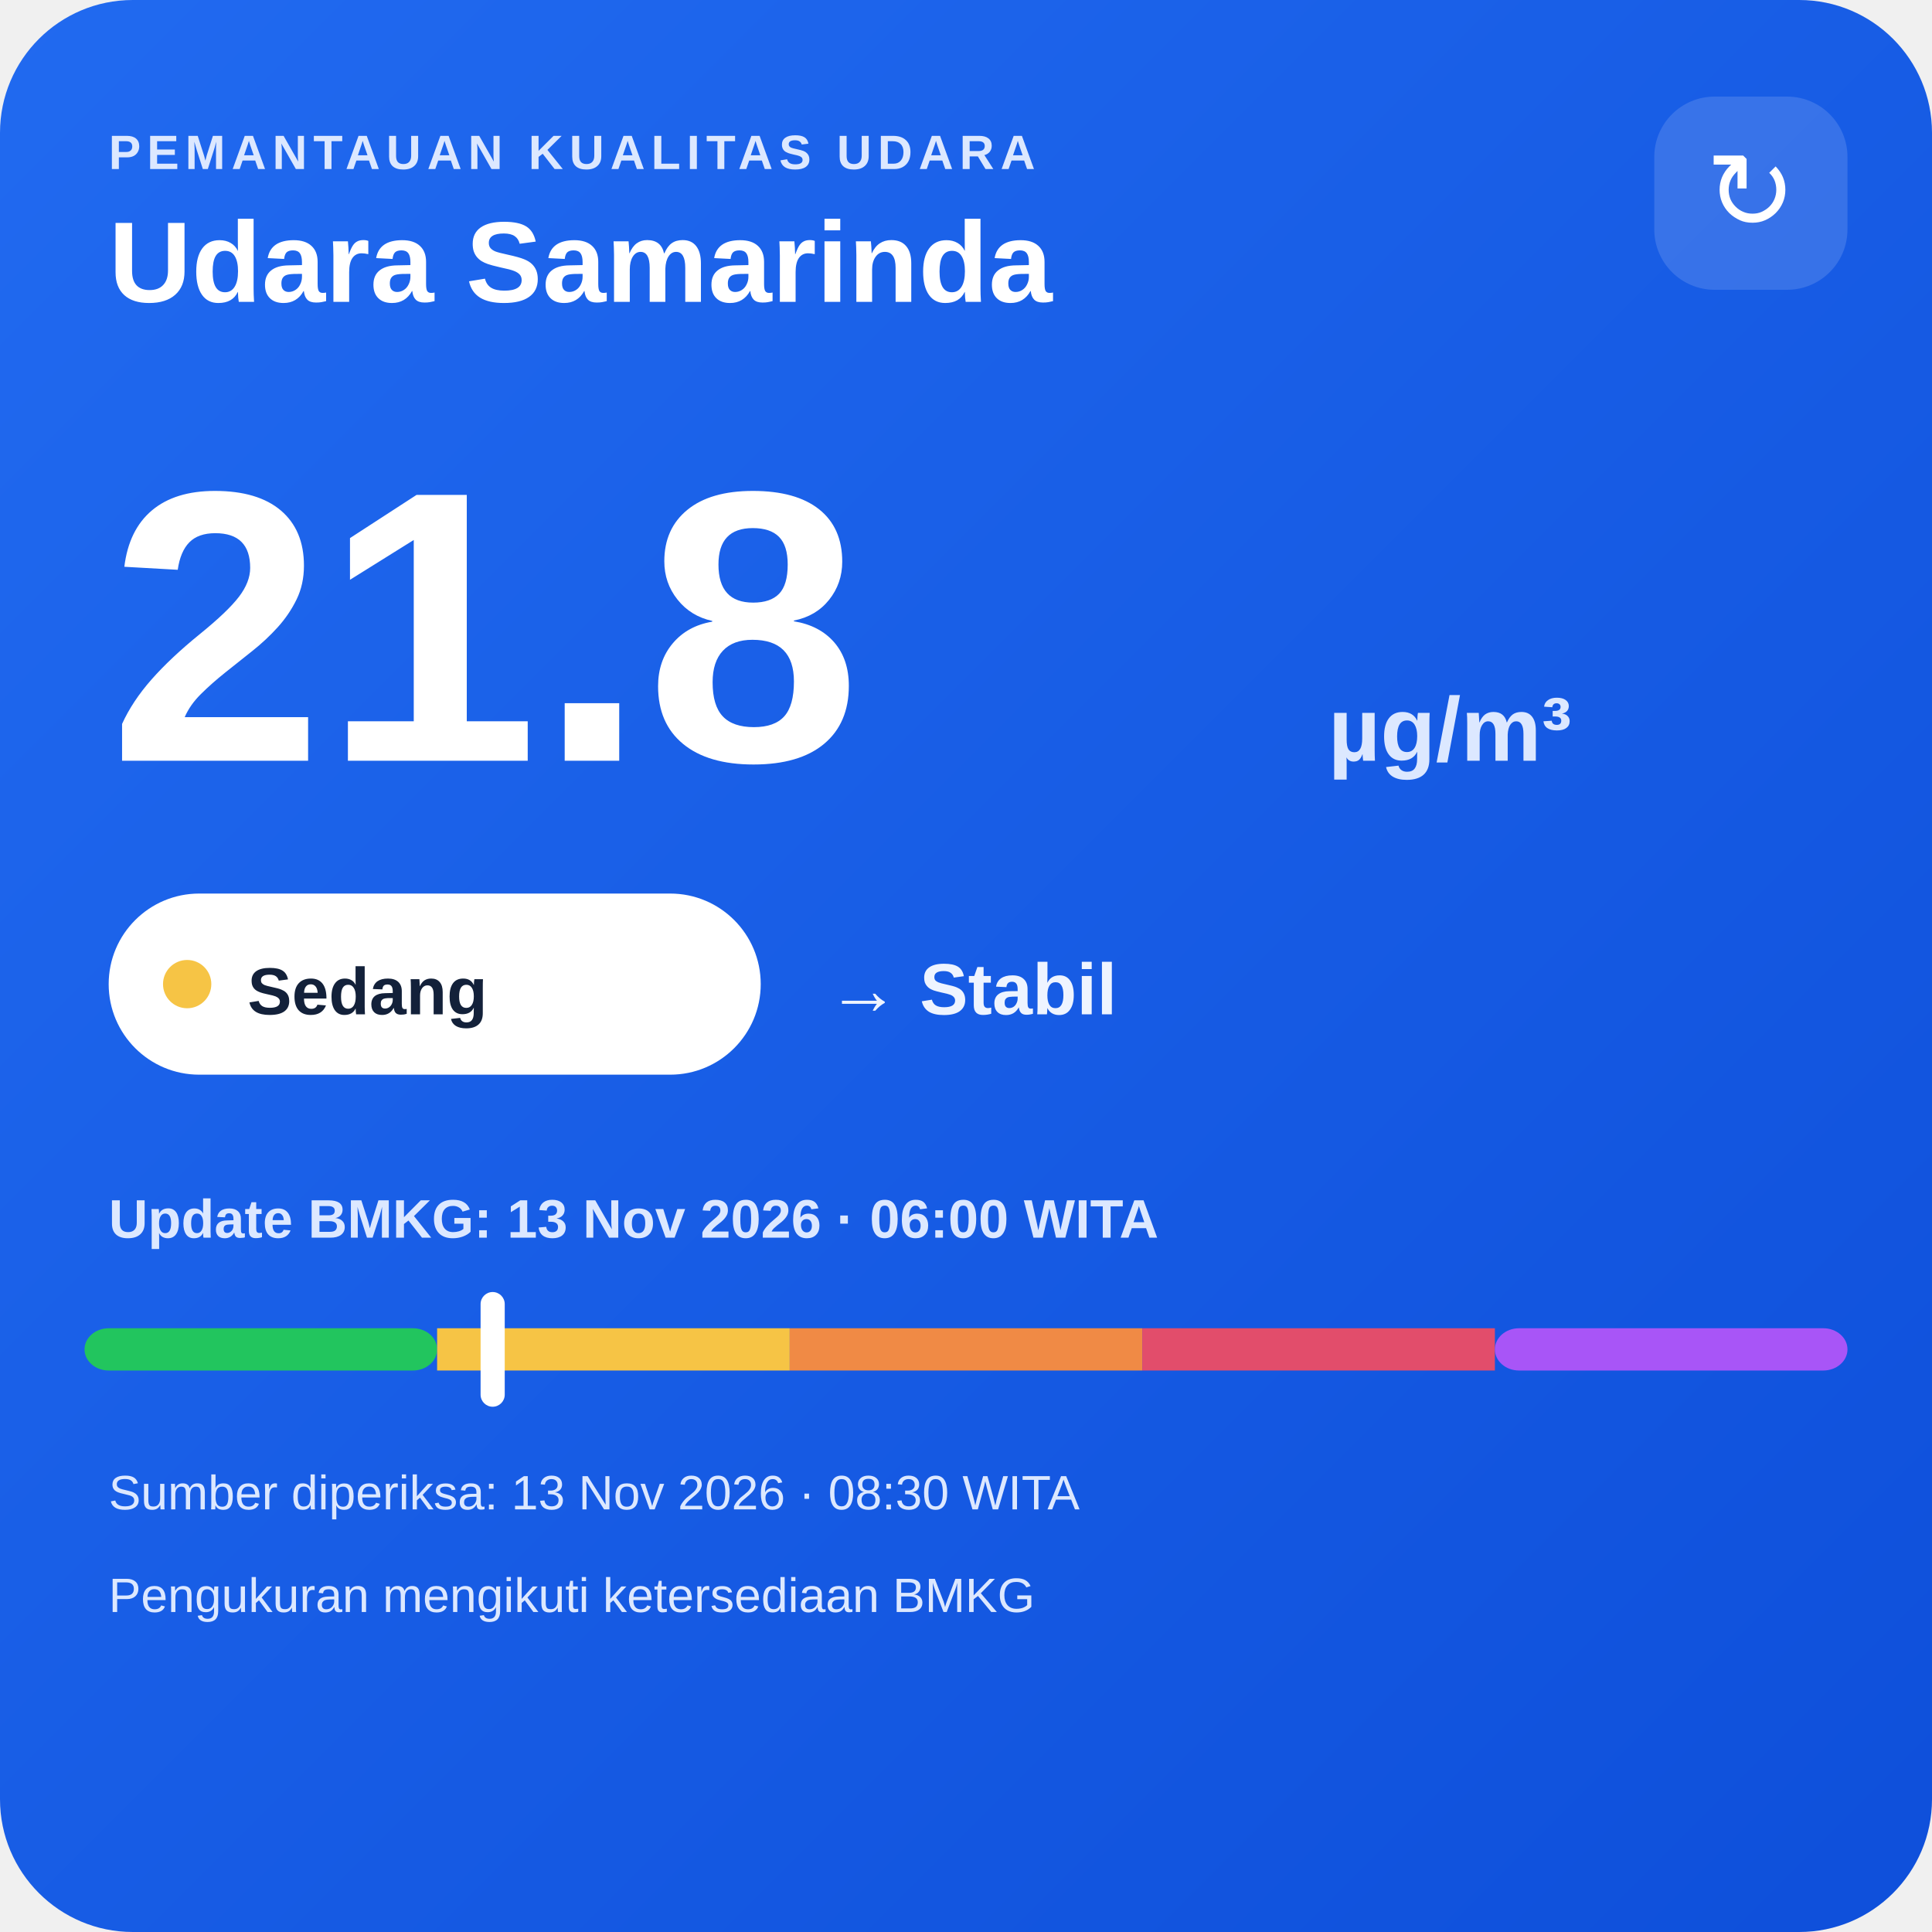
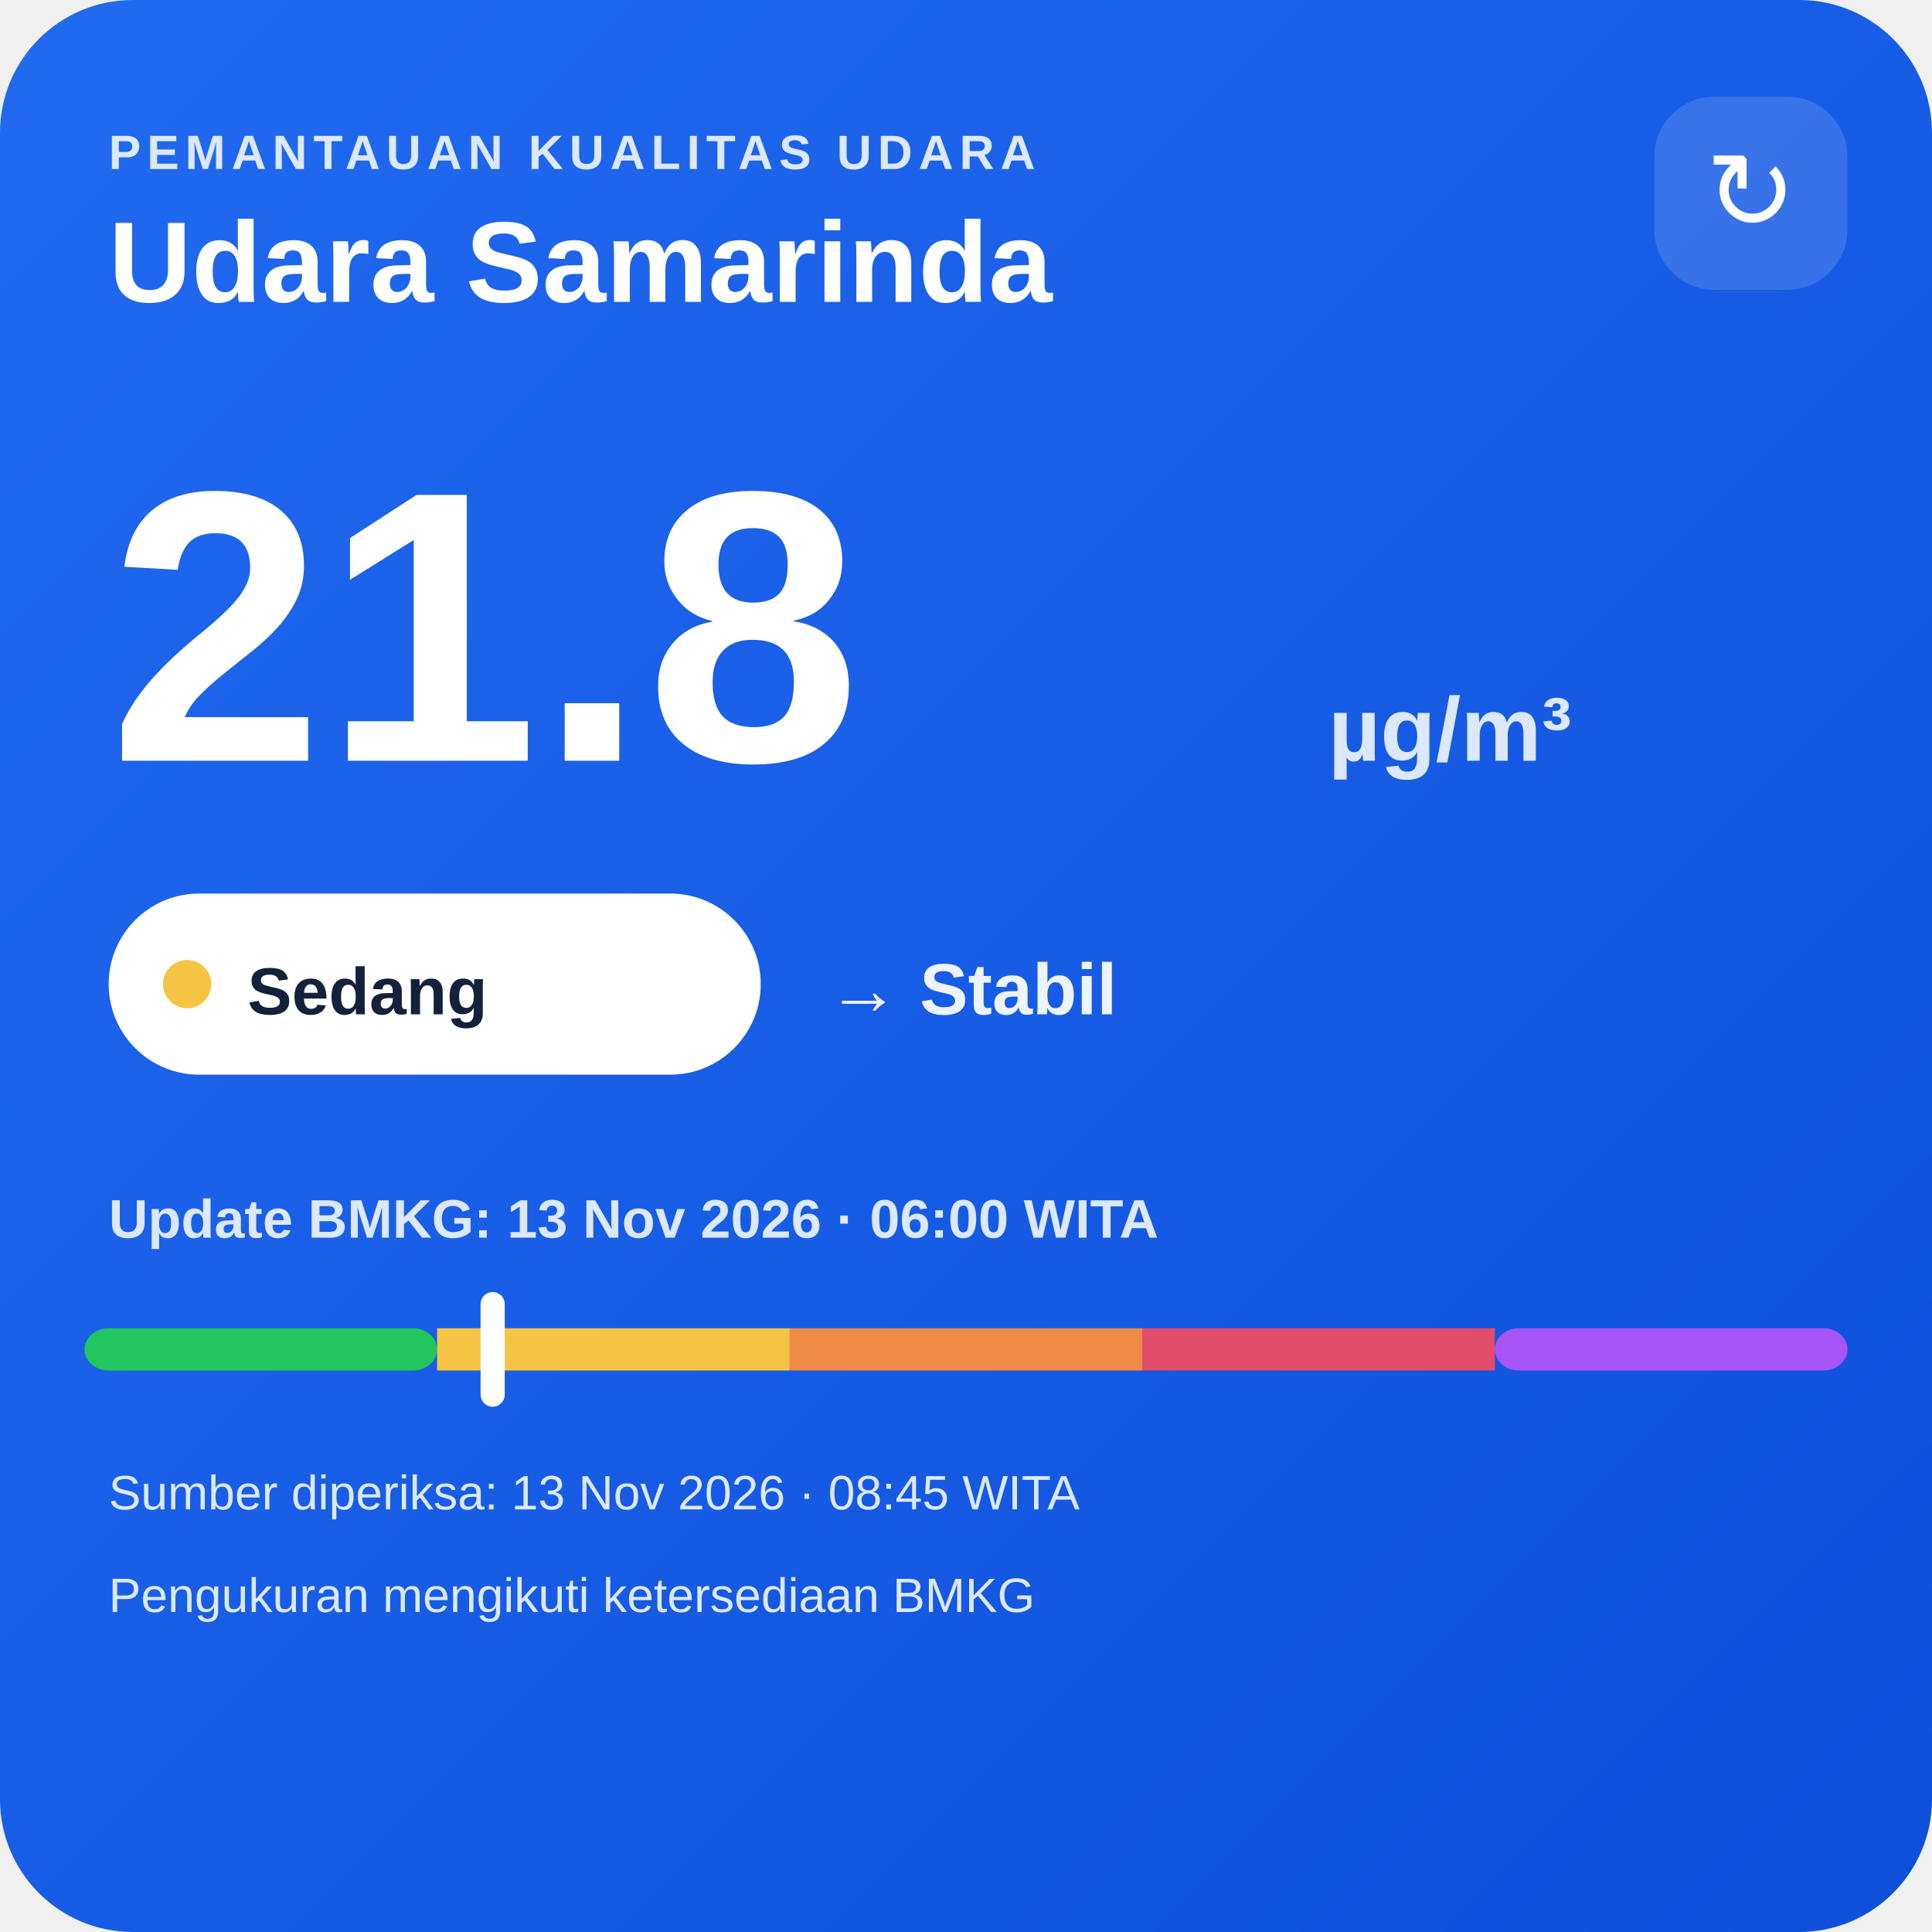
<svg xmlns="http://www.w3.org/2000/svg" width="320" height="320" viewBox="0 0 320 320">
  <defs>
    <linearGradient id="bg" x1="0" y1="0" x2="1" y2="1">
      <stop offset="0" stop-color="#216af0" />
      <stop offset="1" stop-color="#0e4fda" />
    </linearGradient>
  </defs>
  <rect width="320" height="320" rx="22" fill="url(#bg)" />
  <text x="18" y="28" fill="#dce8ff" font-family="Arial,sans-serif" font-size="8" font-weight="700" letter-spacing="1">PEMANTAUAN KUALITAS UDARA</text>
  <text x="18" y="50" fill="#ffffff" font-family="Arial,sans-serif" font-size="19" font-weight="700">Udara Samarinda</text>
  <rect x="274" y="16" width="32" height="32" rx="10" fill="#ffffff" fill-opacity=".14" />
  <text x="290" y="38" text-anchor="middle" fill="#ffffff" font-family="Arial,sans-serif" font-size="18">↻</text>
  <text x="18" y="126" fill="#ffffff" font-family="Arial,sans-serif" font-size="64" font-weight="800">21.8</text>
  <text x="220" y="126" fill="#dce8ff" font-family="Arial,sans-serif" font-size="15" font-weight="700">µg/m³</text>
  <rect x="18" y="148" width="108" height="30" rx="15" fill="#ffffff" />
  <circle cx="31" cy="163" r="4" fill="#f6c445" />
  <text x="41" y="168" fill="#13213a" font-family="Arial,sans-serif" font-size="11" font-weight="700">Sedang</text>
  <text x="137" y="168" fill="#eef4ff" font-family="Arial,sans-serif" font-size="12" font-weight="700">→ Stabil</text>
  <text x="18" y="205" fill="#dce8ff" font-family="Arial,sans-serif" font-size="9" font-weight="700">Update BMKG: 13 Nov 2026 · 06:00 WITA</text>
  <rect x="14" y="220" width="58.4" height="7" rx="4" fill="#22c55e" />
  <rect x="72.4" y="220" width="58.4" height="7" fill="#f6c445" />
  <rect x="130.8" y="220" width="58.4" height="7" fill="#f08a45" />
  <rect x="189.2" y="220" width="58.4" height="7" fill="#e24d6b" />
  <rect x="247.6" y="220" width="58.4" height="7" rx="4" fill="#a855f7" />
  <rect x="79.6" y="214" width="4" height="19" rx="2" fill="#ffffff" />
-   <text x="18" y="250" fill="#dce8ff" font-family="Arial,sans-serif" font-size="8">Sumber diperiksa: 13 Nov 2026 · 08:30 WITA</text>
+   <text x="18" y="250" fill="#dce8ff" font-family="Arial,sans-serif" font-size="8">Sumber diperiksa: 13 Nov 2026 · 08:45 WITA</text>
  <text x="18" y="267" fill="#dce8ff" font-family="Arial,sans-serif" font-size="8">Pengukuran mengikuti ketersediaan BMKG</text>
</svg>
